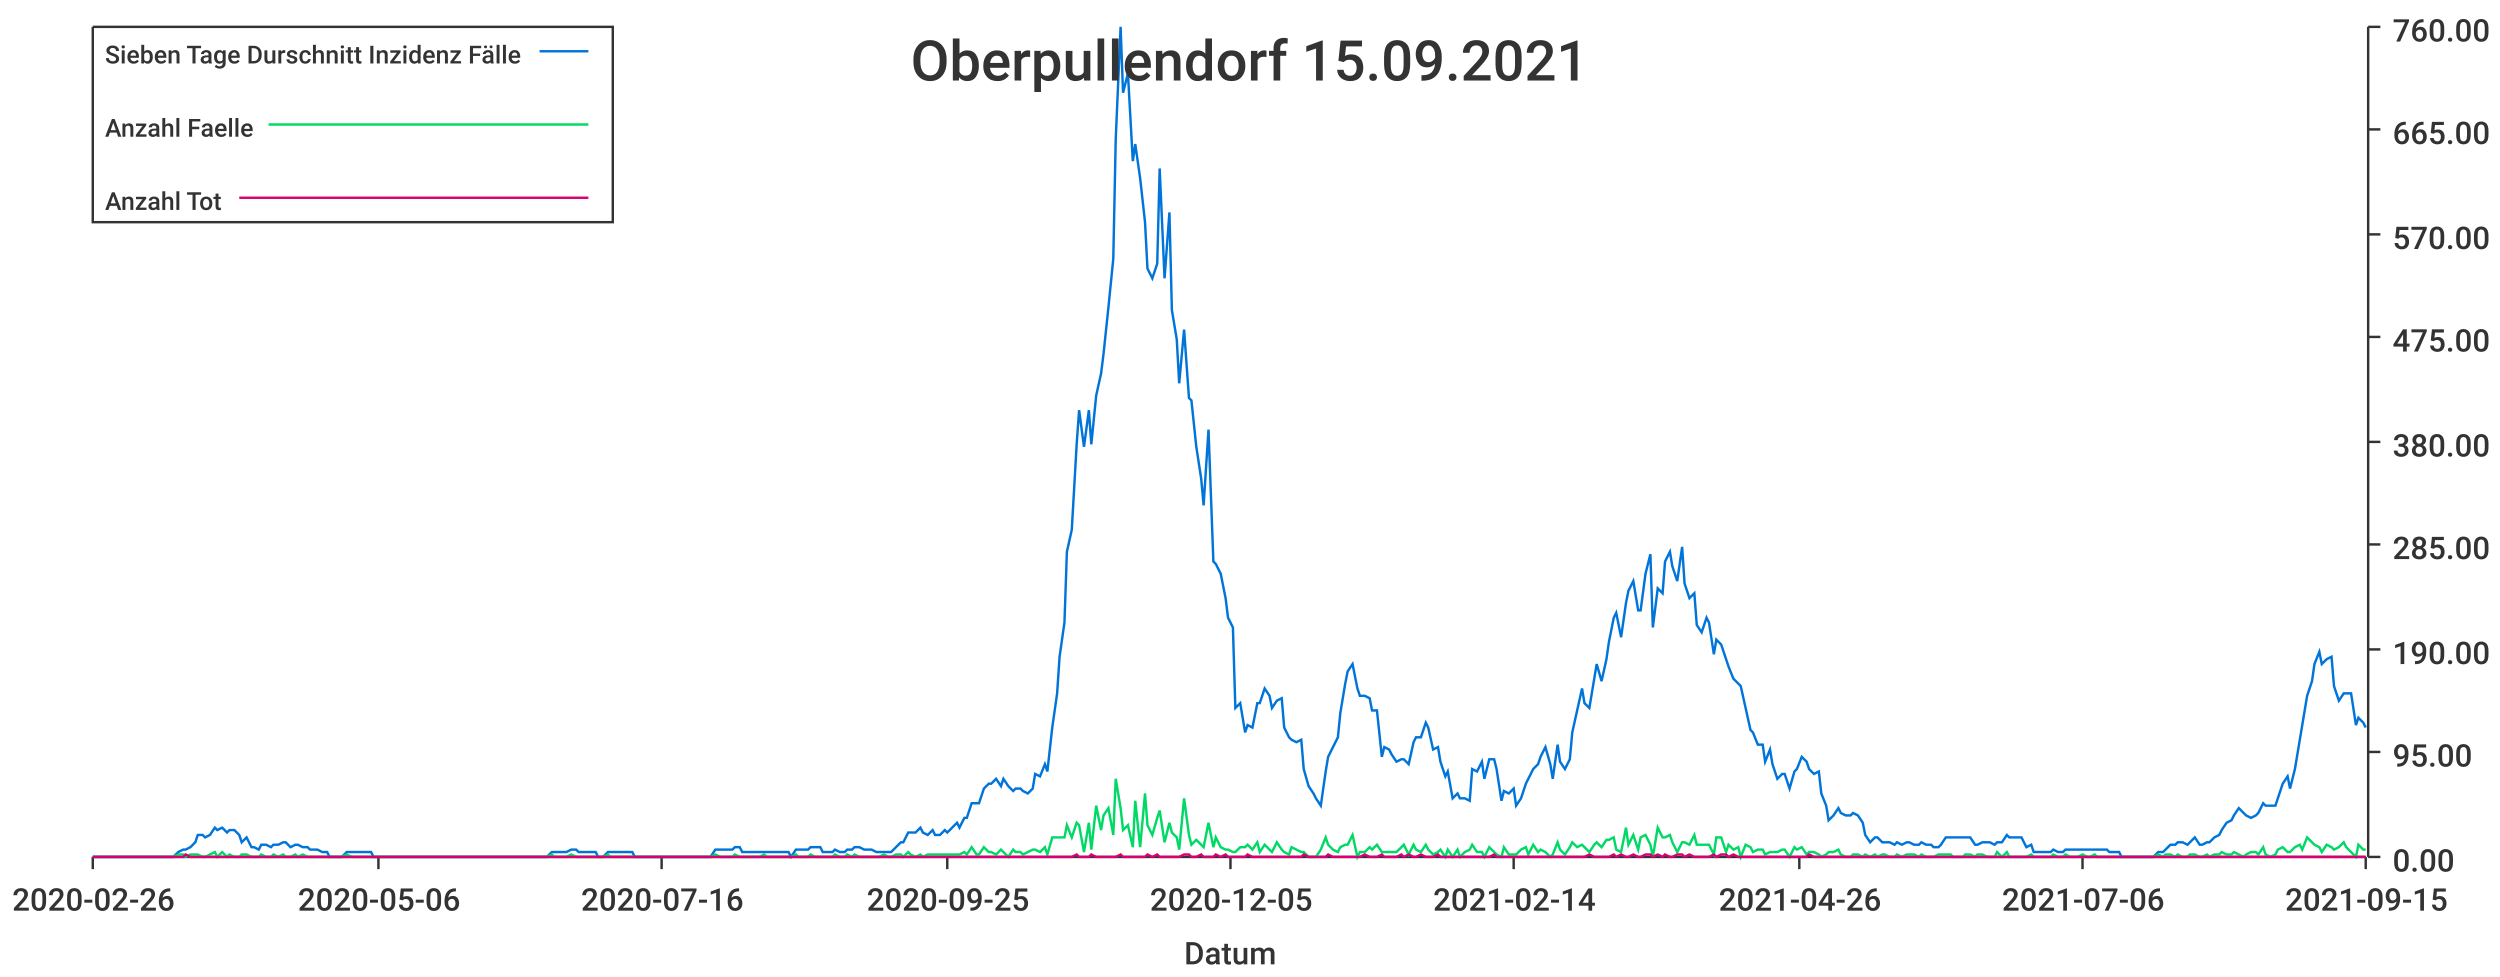
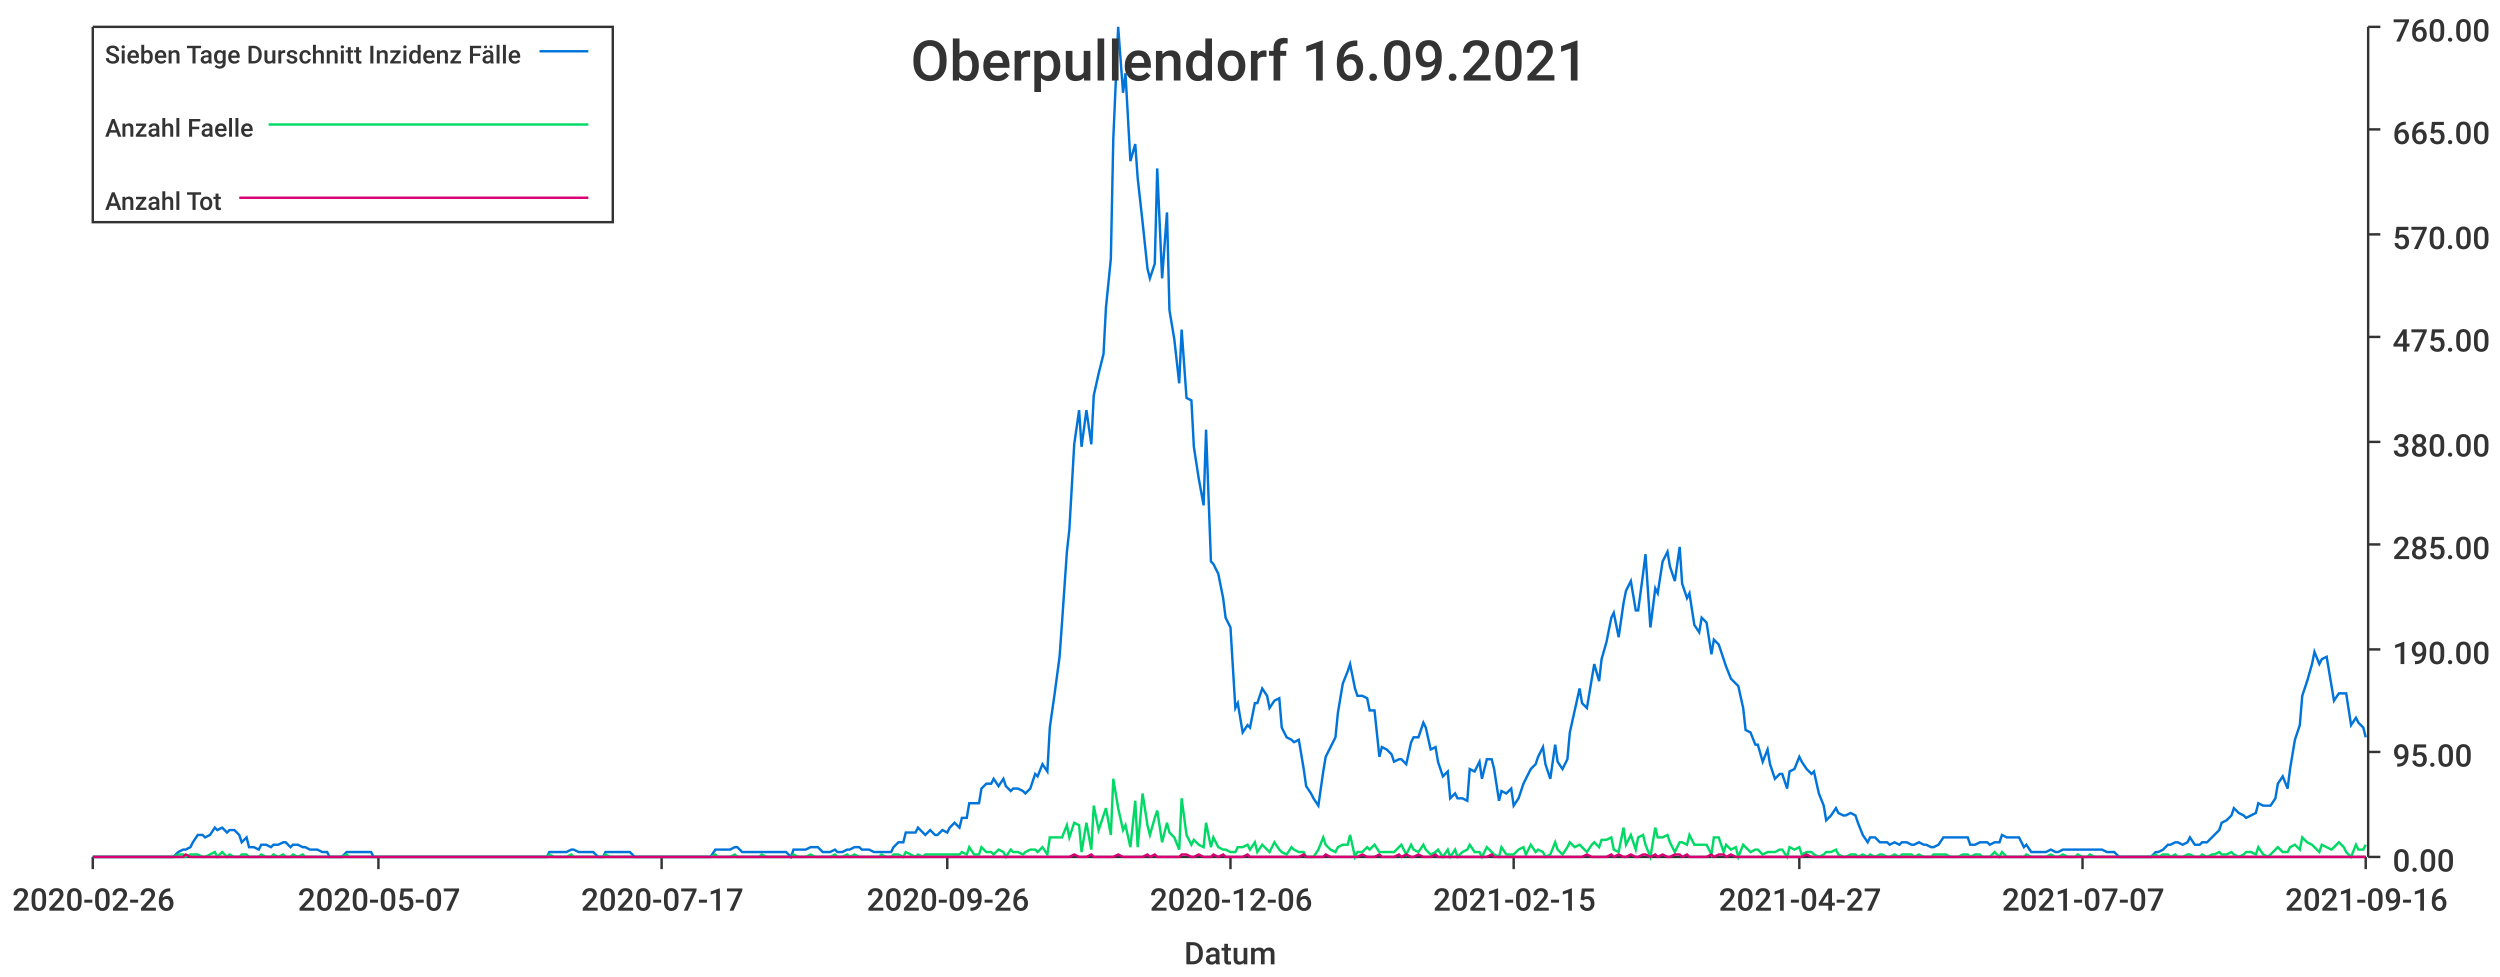
<svg xmlns="http://www.w3.org/2000/svg" width="1024" height="400">\n<path d="M 0 0 L 1024 0 L 1024 400 L 0 400 L 0 0" style="stroke-width:0;stroke:rgba(255,255,255,1.0);fill:rgba(255,255,255,1.0)" />
  <path d="M 38 11 L 969 11 L 969 351 L 38 351 L 38 11" style="stroke-width:0;stroke:rgba(255,255,255,1.0);fill:rgba(255,255,255,1.0)" />
  <path d="M 38 351 L 969 351" style="stroke-width:1;stroke:rgba(51,51,51,1.0);fill:none" />
  <path d="M 38 351 L 38 356" style="stroke-width:1;stroke:rgba(51,51,51,1.0);fill:none" />
  <text x="5" y="373" style="stroke-width:0;stroke:none;fill:rgba(51,51,51,1.0);font-size:12.8px;font-family:'Roboto Medium',sans-serif">2020-02-26</text>
  <path d="M 155 351 L 155 356" style="stroke-width:1;stroke:rgba(51,51,51,1.0);fill:none" />
-   <text x="122" y="373" style="stroke-width:0;stroke:none;fill:rgba(51,51,51,1.0);font-size:12.8px;font-family:'Roboto Medium',sans-serif">2020-05-06</text>
+   <text x="122" y="373" style="stroke-width:0;stroke:none;fill:rgba(51,51,51,1.0);font-size:12.8px;font-family:'Roboto Medium',sans-serif">2020-05-07</text>
  <path d="M 271 351 L 271 356" style="stroke-width:1;stroke:rgba(51,51,51,1.0);fill:none" />
-   <text x="238" y="373" style="stroke-width:0;stroke:none;fill:rgba(51,51,51,1.0);font-size:12.8px;font-family:'Roboto Medium',sans-serif">2020-07-16</text>
+   <text x="238" y="373" style="stroke-width:0;stroke:none;fill:rgba(51,51,51,1.0);font-size:12.8px;font-family:'Roboto Medium',sans-serif">2020-07-17</text>
  <path d="M 388 351 L 388 356" style="stroke-width:1;stroke:rgba(51,51,51,1.0);fill:none" />
-   <text x="355" y="373" style="stroke-width:0;stroke:none;fill:rgba(51,51,51,1.0);font-size:12.8px;font-family:'Roboto Medium',sans-serif">2020-09-25</text>
+   <text x="355" y="373" style="stroke-width:0;stroke:none;fill:rgba(51,51,51,1.0);font-size:12.8px;font-family:'Roboto Medium',sans-serif">2020-09-26</text>
  <path d="M 504 351 L 504 356" style="stroke-width:1;stroke:rgba(51,51,51,1.0);fill:none" />
-   <text x="471" y="373" style="stroke-width:0;stroke:none;fill:rgba(51,51,51,1.0);font-size:12.8px;font-family:'Roboto Medium',sans-serif">2020-12-05</text>
+   <text x="471" y="373" style="stroke-width:0;stroke:none;fill:rgba(51,51,51,1.0);font-size:12.8px;font-family:'Roboto Medium',sans-serif">2020-12-06</text>
  <path d="M 620 351 L 620 356" style="stroke-width:1;stroke:rgba(51,51,51,1.0);fill:none" />
-   <text x="587" y="373" style="stroke-width:0;stroke:none;fill:rgba(51,51,51,1.0);font-size:12.8px;font-family:'Roboto Medium',sans-serif">2021-02-14</text>
+   <text x="587" y="373" style="stroke-width:0;stroke:none;fill:rgba(51,51,51,1.0);font-size:12.8px;font-family:'Roboto Medium',sans-serif">2021-02-15</text>
  <path d="M 737 351 L 737 356" style="stroke-width:1;stroke:rgba(51,51,51,1.0);fill:none" />
-   <text x="704" y="373" style="stroke-width:0;stroke:none;fill:rgba(51,51,51,1.0);font-size:12.8px;font-family:'Roboto Medium',sans-serif">2021-04-26</text>
+   <text x="704" y="373" style="stroke-width:0;stroke:none;fill:rgba(51,51,51,1.0);font-size:12.8px;font-family:'Roboto Medium',sans-serif">2021-04-27</text>
  <path d="M 853 351 L 853 356" style="stroke-width:1;stroke:rgba(51,51,51,1.0);fill:none" />
-   <text x="820" y="373" style="stroke-width:0;stroke:none;fill:rgba(51,51,51,1.0);font-size:12.8px;font-family:'Roboto Medium',sans-serif">2021-07-06</text>
+   <text x="820" y="373" style="stroke-width:0;stroke:none;fill:rgba(51,51,51,1.0);font-size:12.8px;font-family:'Roboto Medium',sans-serif">2021-07-07</text>
  <path d="M 969 351 L 969 356" style="stroke-width:1;stroke:rgba(51,51,51,1.0);fill:none" />
-   <text x="936" y="373" style="stroke-width:0;stroke:none;fill:rgba(51,51,51,1.0);font-size:12.8px;font-family:'Roboto Medium',sans-serif">2021-09-15</text>
+   <text x="936" y="373" style="stroke-width:0;stroke:none;fill:rgba(51,51,51,1.0);font-size:12.8px;font-family:'Roboto Medium',sans-serif">2021-09-16</text>
  <text x="485" y="395" style="stroke-width:0;stroke:none;fill:rgba(51,51,51,1.0);font-size:12.8px;font-family:'Roboto Medium',sans-serif">Datum</text>
  <path d="M 970 351 L 970 11" style="stroke-width:1;stroke:rgba(51,51,51,1.0);fill:none" />
  <path d="M 970 351 L 975 351" style="stroke-width:1;stroke:rgba(51,51,51,1.0);fill:none" />
  <text x="980" y="357" style="stroke-width:0;stroke:none;fill:rgba(51,51,51,1.0);font-size:12.8px;font-family:'Roboto Medium',sans-serif">0.00</text>
  <path d="M 970 308 L 975 308" style="stroke-width:1;stroke:rgba(51,51,51,1.0);fill:none" />
  <text x="980" y="314" style="stroke-width:0;stroke:none;fill:rgba(51,51,51,1.0);font-size:12.8px;font-family:'Roboto Medium',sans-serif">95.00</text>
  <path d="M 970 266 L 975 266" style="stroke-width:1;stroke:rgba(51,51,51,1.0);fill:none" />
  <text x="980" y="272" style="stroke-width:0;stroke:none;fill:rgba(51,51,51,1.0);font-size:12.8px;font-family:'Roboto Medium',sans-serif">190.00</text>
  <path d="M 970 223 L 975 223" style="stroke-width:1;stroke:rgba(51,51,51,1.0);fill:none" />
  <text x="980" y="229" style="stroke-width:0;stroke:none;fill:rgba(51,51,51,1.0);font-size:12.8px;font-family:'Roboto Medium',sans-serif">285.00</text>
  <path d="M 970 181 L 975 181" style="stroke-width:1;stroke:rgba(51,51,51,1.0);fill:none" />
  <text x="980" y="187" style="stroke-width:0;stroke:none;fill:rgba(51,51,51,1.0);font-size:12.8px;font-family:'Roboto Medium',sans-serif">380.00</text>
  <path d="M 970 138 L 975 138" style="stroke-width:1;stroke:rgba(51,51,51,1.0);fill:none" />
  <text x="980" y="144" style="stroke-width:0;stroke:none;fill:rgba(51,51,51,1.0);font-size:12.8px;font-family:'Roboto Medium',sans-serif">475.00</text>
  <path d="M 970 96 L 975 96" style="stroke-width:1;stroke:rgba(51,51,51,1.0);fill:none" />
  <text x="980" y="102" style="stroke-width:0;stroke:none;fill:rgba(51,51,51,1.0);font-size:12.8px;font-family:'Roboto Medium',sans-serif">570.00</text>
  <path d="M 970 53 L 975 53" style="stroke-width:1;stroke:rgba(51,51,51,1.0);fill:none" />
  <text x="980" y="59" style="stroke-width:0;stroke:none;fill:rgba(51,51,51,1.0);font-size:12.8px;font-family:'Roboto Medium',sans-serif">665.00</text>
  <path d="M 970 11 L 975 11" style="stroke-width:1;stroke:rgba(51,51,51,1.0);fill:none" />
  <text x="980" y="17" style="stroke-width:0;stroke:none;fill:rgba(51,51,51,1.0);font-size:12.8px;font-family:'Roboto Medium',sans-serif">760.00</text>
-   <path d="M 38 351 L 40 351 L 42 351 L 43 351 L 45 351 L 47 351 L 48 351 L 50 351 L 52 351 L 53 351 L 55 351 L 57 351 L 58 351 L 60 351 L 61 351 L 63 351 L 65 351 L 66 351 L 68 351 L 70 351 L 71 351 L 73 349 L 75 348 L 76 348 L 78 347 L 80 345 L 81 342 L 83 342 L 84 343 L 86 342 L 88 339 L 89 340 L 91 339 L 93 341 L 94 340 L 96 340 L 98 342 L 99 345 L 101 343 L 103 347 L 104 347 L 106 348 L 107 346 L 109 346 L 111 347 L 112 346 L 114 346 L 116 345 L 117 345 L 119 347 L 121 346 L 122 346 L 124 347 L 126 347 L 127 348 L 129 348 L 130 348 L 132 349 L 134 349 L 135 351 L 137 351 L 139 351 L 140 351 L 142 349 L 144 349 L 145 349 L 147 349 L 149 349 L 150 349 L 152 349 L 153 351 L 155 351 L 157 351 L 158 351 L 160 351 L 162 351 L 163 351 L 165 351 L 167 351 L 168 351 L 170 351 L 171 351 L 173 351 L 175 351 L 176 351 L 178 351 L 180 351 L 181 351 L 183 351 L 185 351 L 186 351 L 188 351 L 190 351 L 191 351 L 193 351 L 194 351 L 196 351 L 198 351 L 199 351 L 201 351 L 203 351 L 204 351 L 206 351 L 208 351 L 209 351 L 211 351 L 213 351 L 214 351 L 216 351 L 217 351 L 219 351 L 221 351 L 222 351 L 224 351 L 226 349 L 227 349 L 229 349 L 231 349 L 232 349 L 234 348 L 236 348 L 237 349 L 239 349 L 240 349 L 242 349 L 244 349 L 245 351 L 247 351 L 249 349 L 250 349 L 252 349 L 254 349 L 255 349 L 257 349 L 259 349 L 260 351 L 262 351 L 263 351 L 265 351 L 267 351 L 268 351 L 270 351 L 272 351 L 273 351 L 275 351 L 277 351 L 278 351 L 280 351 L 282 351 L 283 351 L 285 351 L 286 351 L 288 351 L 290 351 L 291 351 L 293 348 L 295 348 L 296 348 L 298 348 L 300 348 L 301 347 L 303 347 L 304 349 L 306 349 L 308 349 L 309 349 L 311 349 L 313 349 L 314 349 L 316 349 L 318 349 L 319 349 L 321 349 L 323 349 L 324 351 L 326 348 L 327 348 L 329 348 L 331 348 L 332 347 L 334 347 L 336 347 L 337 349 L 339 349 L 341 349 L 342 348 L 344 349 L 346 349 L 347 348 L 349 348 L 350 347 L 352 347 L 354 348 L 355 348 L 357 348 L 359 349 L 360 349 L 362 349 L 364 349 L 365 349 L 367 347 L 369 345 L 370 345 L 372 341 L 373 341 L 375 341 L 377 339 L 378 341 L 380 342 L 382 340 L 383 342 L 385 342 L 387 340 L 388 341 L 390 339 L 392 337 L 393 339 L 395 335 L 396 335 L 398 329 L 400 329 L 401 329 L 403 323 L 405 321 L 406 321 L 408 319 L 410 322 L 411 319 L 413 322 L 415 324 L 416 323 L 418 323 L 419 324 L 421 325 L 423 323 L 424 317 L 426 318 L 428 313 L 429 316 L 431 298 L 433 284 L 434 269 L 436 255 L 437 226 L 439 217 L 441 182 L 442 168 L 444 183 L 446 168 L 447 182 L 449 162 L 451 153 L 452 145 L 454 126 L 456 106 L 457 57 L 459 11 L 460 38 L 462 30 L 464 66 L 465 59 L 467 73 L 469 91 L 470 110 L 472 114 L 474 108 L 475 69 L 477 114 L 479 87 L 480 127 L 482 139 L 483 157 L 485 135 L 487 163 L 488 164 L 490 183 L 492 196 L 493 207 L 495 176 L 497 230 L 498 231 L 500 235 L 502 245 L 503 253 L 505 257 L 506 290 L 508 288 L 510 300 L 511 297 L 513 298 L 515 288 L 516 288 L 518 282 L 520 285 L 521 290 L 523 287 L 525 286 L 526 298 L 528 302 L 529 303 L 531 304 L 533 303 L 534 315 L 536 322 L 538 325 L 539 327 L 541 330 L 543 316 L 544 310 L 546 306 L 548 302 L 549 292 L 551 280 L 552 275 L 554 272 L 556 282 L 557 285 L 559 285 L 561 286 L 562 291 L 564 291 L 566 310 L 567 306 L 569 307 L 570 309 L 572 312 L 574 311 L 575 311 L 577 313 L 579 304 L 580 302 L 582 302 L 584 296 L 585 298 L 587 307 L 589 306 L 590 312 L 592 318 L 593 316 L 595 327 L 597 325 L 598 327 L 600 327 L 602 328 L 603 315 L 605 316 L 607 312 L 608 319 L 610 311 L 612 311 L 613 315 L 615 328 L 616 324 L 618 325 L 620 323 L 621 330 L 623 327 L 625 321 L 626 319 L 628 315 L 630 313 L 631 310 L 633 306 L 635 313 L 636 319 L 638 305 L 639 312 L 641 315 L 643 311 L 644 300 L 646 291 L 648 282 L 649 288 L 651 290 L 653 278 L 654 272 L 656 279 L 658 270 L 659 263 L 661 253 L 662 251 L 664 261 L 666 247 L 667 242 L 669 238 L 671 250 L 672 250 L 674 235 L 676 227 L 677 257 L 679 241 L 681 243 L 682 230 L 684 226 L 685 232 L 687 238 L 689 224 L 690 239 L 692 245 L 694 243 L 695 256 L 697 259 L 699 253 L 700 255 L 702 268 L 703 262 L 705 264 L 707 270 L 708 273 L 710 278 L 712 280 L 713 281 L 715 290 L 717 299 L 718 300 L 720 305 L 722 305 L 723 312 L 725 307 L 726 313 L 728 319 L 730 317 L 731 317 L 733 323 L 735 316 L 736 315 L 738 310 L 740 312 L 741 315 L 743 317 L 745 316 L 746 325 L 748 330 L 749 336 L 751 334 L 753 331 L 754 333 L 756 334 L 758 334 L 759 333 L 761 334 L 763 337 L 764 342 L 766 345 L 768 343 L 769 343 L 771 345 L 772 345 L 774 345 L 776 346 L 777 345 L 779 346 L 781 345 L 782 345 L 784 346 L 786 346 L 787 345 L 789 346 L 791 346 L 792 347 L 794 347 L 795 346 L 797 343 L 799 343 L 800 343 L 802 343 L 804 343 L 805 343 L 807 343 L 809 346 L 810 346 L 812 345 L 814 345 L 815 345 L 817 346 L 818 345 L 820 345 L 822 342 L 823 343 L 825 343 L 827 343 L 828 343 L 830 347 L 832 346 L 833 349 L 835 349 L 836 349 L 838 349 L 840 349 L 841 348 L 843 349 L 845 349 L 846 348 L 848 348 L 850 348 L 851 348 L 853 348 L 855 348 L 856 348 L 858 348 L 859 348 L 861 348 L 863 348 L 864 349 L 866 349 L 868 349 L 869 351 L 871 351 L 873 351 L 874 351 L 876 351 L 878 351 L 879 351 L 881 351 L 882 351 L 884 349 L 886 349 L 887 348 L 889 346 L 891 346 L 892 345 L 894 345 L 896 346 L 897 345 L 899 343 L 901 346 L 902 346 L 904 345 L 905 345 L 907 343 L 909 342 L 910 340 L 912 337 L 914 336 L 915 334 L 917 331 L 919 333 L 920 334 L 922 335 L 924 334 L 925 333 L 927 329 L 928 330 L 930 330 L 932 330 L 933 327 L 935 321 L 937 318 L 938 323 L 940 315 L 942 303 L 943 297 L 945 285 L 947 279 L 948 272 L 950 267 L 951 272 L 953 270 L 955 269 L 956 281 L 958 287 L 960 284 L 961 284 L 963 284 L 965 297 L 966 294 L 968 296 L 969 298" style="stroke-width:1;stroke:rgba(0,116,217,1.0);fill:none" />
-   <path d="M 38 351 L 40 351 L 42 351 L 43 351 L 45 351 L 47 351 L 48 351 L 50 351 L 52 351 L 53 351 L 55 351 L 57 351 L 58 351 L 60 351 L 61 351 L 63 351 L 65 351 L 66 351 L 68 351 L 70 351 L 71 351 L 73 350 L 75 350 L 76 351 L 78 350 L 80 350 L 81 350 L 83 351 L 84 351 L 86 350 L 88 349 L 89 351 L 91 349 L 93 351 L 94 350 L 96 351 L 98 351 L 99 350 L 101 350 L 103 351 L 104 351 L 106 351 L 107 350 L 109 351 L 111 351 L 112 350 L 114 351 L 116 350 L 117 351 L 119 351 L 121 350 L 122 351 L 124 350 L 126 351 L 127 351 L 129 351 L 130 351 L 132 351 L 134 351 L 135 351 L 137 351 L 139 351 L 140 351 L 142 350 L 144 351 L 145 351 L 147 351 L 149 351 L 150 351 L 152 351 L 153 351 L 155 351 L 157 351 L 158 351 L 160 351 L 162 351 L 163 351 L 165 351 L 167 351 L 168 351 L 170 351 L 171 351 L 173 351 L 175 351 L 176 351 L 178 351 L 180 351 L 181 351 L 183 351 L 185 351 L 186 351 L 188 351 L 190 351 L 191 351 L 193 351 L 194 351 L 196 351 L 198 351 L 199 351 L 201 351 L 203 351 L 204 351 L 206 351 L 208 351 L 209 351 L 211 351 L 213 351 L 214 351 L 216 351 L 217 351 L 219 351 L 221 351 L 222 351 L 224 351 L 226 350 L 227 351 L 229 351 L 231 351 L 232 351 L 234 350 L 236 351 L 237 351 L 239 351 L 240 351 L 242 351 L 244 351 L 245 351 L 247 351 L 249 350 L 250 351 L 252 351 L 254 351 L 255 351 L 257 351 L 259 351 L 260 351 L 262 351 L 263 351 L 265 351 L 267 351 L 268 351 L 270 351 L 272 351 L 273 351 L 275 351 L 277 351 L 278 351 L 280 351 L 282 351 L 283 351 L 285 351 L 286 351 L 288 351 L 290 351 L 291 351 L 293 350 L 295 351 L 296 351 L 298 351 L 300 351 L 301 350 L 303 351 L 304 351 L 306 351 L 308 351 L 309 351 L 311 351 L 313 350 L 314 351 L 316 351 L 318 351 L 319 351 L 321 351 L 323 351 L 324 351 L 326 350 L 327 351 L 329 351 L 331 351 L 332 350 L 334 351 L 336 351 L 337 351 L 339 351 L 341 351 L 342 350 L 344 351 L 346 351 L 347 350 L 349 351 L 350 350 L 352 351 L 354 351 L 355 351 L 357 351 L 359 351 L 360 351 L 362 350 L 364 351 L 365 351 L 367 350 L 369 350 L 370 351 L 372 349 L 373 350 L 375 351 L 377 350 L 378 351 L 380 350 L 382 350 L 383 350 L 385 350 L 387 350 L 388 350 L 390 350 L 392 350 L 393 350 L 395 349 L 396 350 L 398 347 L 400 350 L 401 350 L 403 347 L 405 349 L 406 349 L 408 350 L 410 348 L 411 349 L 413 351 L 415 348 L 416 349 L 418 349 L 419 350 L 421 349 L 423 348 L 424 348 L 426 349 L 428 347 L 429 350 L 431 343 L 433 343 L 434 343 L 436 343 L 437 338 L 439 343 L 441 337 L 442 338 L 444 349 L 446 337 L 447 348 L 449 330 L 451 340 L 452 334 L 454 331 L 456 342 L 457 319 L 459 331 L 460 340 L 462 338 L 464 347 L 465 328 L 467 347 L 469 325 L 470 338 L 472 342 L 474 335 L 475 332 L 477 345 L 479 337 L 480 341 L 482 343 L 483 348 L 485 327 L 487 342 L 488 346 L 490 344 L 492 346 L 493 347 L 495 337 L 497 347 L 498 343 L 500 347 L 502 348 L 503 348 L 505 349 L 506 349 L 508 347 L 510 347 L 511 346 L 513 348 L 515 345 L 516 349 L 518 346 L 520 348 L 521 349 L 523 345 L 525 348 L 526 349 L 528 350 L 529 347 L 531 348 L 533 349 L 534 349 L 536 351 L 538 351 L 539 351 L 541 348 L 543 343 L 544 346 L 546 348 L 548 349 L 549 347 L 551 346 L 552 346 L 554 342 L 556 351 L 557 349 L 559 349 L 561 347 L 562 348 L 564 346 L 566 349 L 567 349 L 569 349 L 570 349 L 572 349 L 574 347 L 575 346 L 577 350 L 579 346 L 580 348 L 582 349 L 584 346 L 585 348 L 587 350 L 589 349 L 590 348 L 592 351 L 593 348 L 595 351 L 597 348 L 598 351 L 600 349 L 602 348 L 603 346 L 605 349 L 607 349 L 608 351 L 610 347 L 612 349 L 613 350 L 615 351 L 616 347 L 618 350 L 620 350 L 621 350 L 623 348 L 625 347 L 626 350 L 628 346 L 630 349 L 631 348 L 633 349 L 635 351 L 636 350 L 638 345 L 639 348 L 641 350 L 643 347 L 644 345 L 646 347 L 648 346 L 649 347 L 651 349 L 653 346 L 654 345 L 656 347 L 658 344 L 659 344 L 661 343 L 662 348 L 664 349 L 666 339 L 667 346 L 669 342 L 671 348 L 672 343 L 674 342 L 676 346 L 677 351 L 679 339 L 681 343 L 682 343 L 684 342 L 685 345 L 687 349 L 689 345 L 690 345 L 692 346 L 694 342 L 695 346 L 697 346 L 699 346 L 700 346 L 702 350 L 703 343 L 705 343 L 707 349 L 708 346 L 710 348 L 712 347 L 713 351 L 715 346 L 717 347 L 718 349 L 720 348 L 722 348 L 723 350 L 725 349 L 726 349 L 728 349 L 730 348 L 731 348 L 733 351 L 735 347 L 736 348 L 738 347 L 740 350 L 741 349 L 743 349 L 745 350 L 746 351 L 748 350 L 749 349 L 751 349 L 753 348 L 754 350 L 756 351 L 758 351 L 759 350 L 761 350 L 763 351 L 764 350 L 766 351 L 768 350 L 769 351 L 771 350 L 772 350 L 774 351 L 776 351 L 777 350 L 779 351 L 781 350 L 782 350 L 784 350 L 786 351 L 787 350 L 789 351 L 791 351 L 792 351 L 794 350 L 795 350 L 797 350 L 799 350 L 800 351 L 802 351 L 804 351 L 805 350 L 807 350 L 809 351 L 810 350 L 812 350 L 814 351 L 815 351 L 817 351 L 818 349 L 820 351 L 822 349 L 823 351 L 825 351 L 827 351 L 828 351 L 830 351 L 832 350 L 833 351 L 835 351 L 836 351 L 838 351 L 840 351 L 841 350 L 843 351 L 845 351 L 846 350 L 848 351 L 850 351 L 851 351 L 853 350 L 855 351 L 856 351 L 858 350 L 859 351 L 861 351 L 863 351 L 864 351 L 866 351 L 868 351 L 869 351 L 871 351 L 873 351 L 874 351 L 876 351 L 878 351 L 879 351 L 881 351 L 882 351 L 884 350 L 886 351 L 887 350 L 889 350 L 891 351 L 892 350 L 894 351 L 896 351 L 897 350 L 899 350 L 901 351 L 902 351 L 904 350 L 905 351 L 907 350 L 909 350 L 910 349 L 912 350 L 914 350 L 915 349 L 917 350 L 919 351 L 920 350 L 922 349 L 924 349 L 925 350 L 927 347 L 928 350 L 930 351 L 932 350 L 933 348 L 935 347 L 937 349 L 938 349 L 940 347 L 942 346 L 943 348 L 945 343 L 947 345 L 948 346 L 950 347 L 951 349 L 953 346 L 955 347 L 956 348 L 958 347 L 960 345 L 961 347 L 963 349 L 965 351 L 966 346 L 968 348 L 969 348" style="stroke-width:1;stroke:rgba(0,217,101,1.0);fill:none" />
-   <path d="M 38 351 L 40 351 L 42 351 L 43 351 L 45 351 L 47 351 L 48 351 L 50 351 L 52 351 L 53 351 L 55 351 L 57 351 L 58 351 L 60 351 L 61 351 L 63 351 L 65 351 L 66 351 L 68 351 L 70 351 L 71 351 L 73 351 L 75 351 L 76 350 L 78 351 L 80 351 L 81 351 L 83 351 L 84 351 L 86 351 L 88 351 L 89 351 L 91 351 L 93 351 L 94 351 L 96 351 L 98 351 L 99 351 L 101 351 L 103 351 L 104 351 L 106 351 L 107 351 L 109 351 L 111 351 L 112 351 L 114 351 L 116 351 L 117 351 L 119 351 L 121 351 L 122 351 L 124 351 L 126 351 L 127 351 L 129 351 L 130 351 L 132 351 L 134 351 L 135 351 L 137 351 L 139 351 L 140 351 L 142 351 L 144 351 L 145 351 L 147 351 L 149 351 L 150 351 L 152 351 L 153 351 L 155 351 L 157 351 L 158 351 L 160 351 L 162 351 L 163 351 L 165 351 L 167 351 L 168 351 L 170 351 L 171 351 L 173 351 L 175 351 L 176 351 L 178 351 L 180 351 L 181 351 L 183 351 L 185 351 L 186 351 L 188 351 L 190 351 L 191 351 L 193 351 L 194 351 L 196 351 L 198 351 L 199 351 L 201 351 L 203 351 L 204 351 L 206 351 L 208 351 L 209 351 L 211 351 L 213 351 L 214 351 L 216 351 L 217 351 L 219 351 L 221 351 L 222 351 L 224 351 L 226 351 L 227 351 L 229 351 L 231 351 L 232 351 L 234 351 L 236 351 L 237 351 L 239 351 L 240 351 L 242 351 L 244 351 L 245 351 L 247 351 L 249 351 L 250 351 L 252 351 L 254 351 L 255 351 L 257 351 L 259 351 L 260 351 L 262 351 L 263 351 L 265 351 L 267 351 L 268 351 L 270 351 L 272 351 L 273 351 L 275 351 L 277 351 L 278 351 L 280 351 L 282 351 L 283 351 L 285 351 L 286 351 L 288 351 L 290 351 L 291 351 L 293 351 L 295 351 L 296 351 L 298 351 L 300 351 L 301 351 L 303 351 L 304 351 L 306 351 L 308 351 L 309 351 L 311 351 L 313 351 L 314 351 L 316 351 L 318 351 L 319 351 L 321 351 L 323 351 L 324 351 L 326 351 L 327 351 L 329 351 L 331 351 L 332 351 L 334 351 L 336 351 L 337 351 L 339 351 L 341 351 L 342 351 L 344 351 L 346 351 L 347 351 L 349 351 L 350 351 L 352 351 L 354 351 L 355 351 L 357 351 L 359 351 L 360 351 L 362 351 L 364 351 L 365 351 L 367 351 L 369 351 L 370 351 L 372 351 L 373 351 L 375 351 L 377 351 L 378 351 L 380 351 L 382 351 L 383 351 L 385 351 L 387 351 L 388 351 L 390 351 L 392 351 L 393 351 L 395 351 L 396 351 L 398 351 L 400 351 L 401 351 L 403 351 L 405 351 L 406 351 L 408 351 L 410 351 L 411 351 L 413 351 L 415 351 L 416 351 L 418 351 L 419 351 L 421 351 L 423 351 L 424 351 L 426 351 L 428 351 L 429 351 L 431 351 L 433 351 L 434 351 L 436 351 L 437 351 L 439 351 L 441 350 L 442 351 L 444 351 L 446 351 L 447 350 L 449 351 L 451 351 L 452 351 L 454 351 L 456 351 L 457 351 L 459 350 L 460 351 L 462 351 L 464 351 L 465 351 L 467 351 L 469 351 L 470 350 L 472 351 L 474 350 L 475 351 L 477 351 L 479 351 L 480 351 L 482 351 L 483 351 L 485 350 L 487 350 L 488 351 L 490 351 L 492 350 L 493 351 L 495 351 L 497 351 L 498 350 L 500 351 L 502 350 L 503 351 L 505 351 L 506 351 L 508 351 L 510 351 L 511 350 L 513 351 L 515 351 L 516 351 L 518 351 L 520 351 L 521 351 L 523 351 L 525 351 L 526 351 L 528 351 L 529 351 L 531 351 L 533 351 L 534 350 L 536 351 L 538 351 L 539 351 L 541 351 L 543 351 L 544 350 L 546 351 L 548 351 L 549 351 L 551 351 L 552 351 L 554 351 L 556 351 L 557 351 L 559 350 L 561 351 L 562 351 L 564 351 L 566 350 L 567 351 L 569 351 L 570 351 L 572 351 L 574 350 L 575 351 L 577 350 L 579 351 L 580 351 L 582 350 L 584 351 L 585 351 L 587 351 L 589 350 L 590 351 L 592 351 L 593 351 L 595 351 L 597 351 L 598 351 L 600 351 L 602 351 L 603 351 L 605 351 L 607 351 L 608 351 L 610 351 L 612 350 L 613 351 L 615 351 L 616 351 L 618 351 L 620 351 L 621 351 L 623 351 L 625 351 L 626 351 L 628 351 L 630 351 L 631 351 L 633 351 L 635 351 L 636 351 L 638 351 L 639 351 L 641 351 L 643 351 L 644 351 L 646 351 L 648 351 L 649 351 L 651 350 L 653 351 L 654 351 L 656 351 L 658 351 L 659 351 L 661 350 L 662 351 L 664 350 L 666 351 L 667 351 L 669 350 L 671 351 L 672 351 L 674 350 L 676 350 L 677 351 L 679 350 L 681 351 L 682 350 L 684 351 L 685 351 L 687 350 L 689 350 L 690 351 L 692 350 L 694 351 L 695 351 L 697 351 L 699 351 L 700 351 L 702 350 L 703 351 L 705 350 L 707 350 L 708 351 L 710 350 L 712 351 L 713 351 L 715 351 L 717 351 L 718 351 L 720 351 L 722 351 L 723 351 L 725 351 L 726 351 L 728 351 L 730 351 L 731 351 L 733 351 L 735 351 L 736 351 L 738 351 L 740 351 L 741 350 L 743 351 L 745 351 L 746 351 L 748 351 L 749 351 L 751 351 L 753 351 L 754 351 L 756 351 L 758 351 L 759 351 L 761 351 L 763 351 L 764 351 L 766 351 L 768 351 L 769 351 L 771 351 L 772 351 L 774 351 L 776 351 L 777 351 L 779 351 L 781 351 L 782 351 L 784 351 L 786 351 L 787 351 L 789 351 L 791 351 L 792 351 L 794 351 L 795 351 L 797 351 L 799 351 L 800 351 L 802 351 L 804 351 L 805 351 L 807 351 L 809 351 L 810 351 L 812 351 L 814 351 L 815 351 L 817 351 L 818 351 L 820 351 L 822 351 L 823 351 L 825 351 L 827 351 L 828 351 L 830 351 L 832 351 L 833 351 L 835 351 L 836 351 L 838 351 L 840 351 L 841 351 L 843 351 L 845 351 L 846 351 L 848 351 L 850 351 L 851 351 L 853 351 L 855 351 L 856 351 L 858 351 L 859 351 L 861 351 L 863 351 L 864 351 L 866 351 L 868 351 L 869 351 L 871 351 L 873 351 L 874 351 L 876 351 L 878 351 L 879 351 L 881 351 L 882 351 L 884 351 L 886 351 L 887 351 L 889 351 L 891 351 L 892 351 L 894 351 L 896 351 L 897 351 L 899 351 L 901 351 L 902 351 L 904 351 L 905 351 L 907 351 L 909 351 L 910 351 L 912 351 L 914 351 L 915 351 L 917 351 L 919 351 L 920 351 L 922 351 L 924 351 L 925 351 L 927 351 L 928 351 L 930 351 L 932 351 L 933 351 L 935 351 L 937 351 L 938 351 L 940 351 L 942 351 L 943 351 L 945 351 L 947 351 L 948 351 L 950 351 L 951 351 L 953 351 L 955 351 L 956 351 L 958 351 L 960 351 L 961 351 L 963 351 L 965 351 L 966 351 L 968 351 L 969 351" style="stroke-width:1;stroke:rgba(217,0,116,1.0);fill:none" />
-   <text x="373" y="33" style="stroke-width:0;stroke:none;fill:rgba(51,51,51,1.0);font-size:23.0px;font-family:'Roboto Medium',sans-serif">Oberpullendorf 15.09.2021</text>
+   <path d="M 38 351 L 40 351 L 42 351 L 43 351 L 45 351 L 47 351 L 48 351 L 50 351 L 52 351 L 53 351 L 55 351 L 57 351 L 58 351 L 60 351 L 61 351 L 63 351 L 65 351 L 66 351 L 68 351 L 70 351 L 71 351 L 73 349 L 75 348 L 76 348 L 78 347 L 79 345 L 81 342 L 83 342 L 84 343 L 86 342 L 88 339 L 89 340 L 91 339 L 93 341 L 94 340 L 96 340 L 98 342 L 99 345 L 101 343 L 102 347 L 104 347 L 106 348 L 107 346 L 109 346 L 111 347 L 112 346 L 114 346 L 116 345 L 117 345 L 119 347 L 120 346 L 122 346 L 124 347 L 125 347 L 127 348 L 129 348 L 130 348 L 132 349 L 134 349 L 135 351 L 137 351 L 138 351 L 140 351 L 142 349 L 143 349 L 145 349 L 147 349 L 148 349 L 150 349 L 152 349 L 153 351 L 155 351 L 157 351 L 158 351 L 160 351 L 161 351 L 163 351 L 165 351 L 166 351 L 168 351 L 170 351 L 171 351 L 173 351 L 175 351 L 176 351 L 178 351 L 179 351 L 181 351 L 183 351 L 184 351 L 186 351 L 188 351 L 189 351 L 191 351 L 193 351 L 194 351 L 196 351 L 197 351 L 199 351 L 201 351 L 202 351 L 204 351 L 206 351 L 207 351 L 209 351 L 211 351 L 212 351 L 214 351 L 216 351 L 217 351 L 219 351 L 220 351 L 222 351 L 224 351 L 225 349 L 227 349 L 229 349 L 230 349 L 232 349 L 234 348 L 235 348 L 237 349 L 238 349 L 240 349 L 242 349 L 243 349 L 245 351 L 247 351 L 248 349 L 250 349 L 252 349 L 253 349 L 255 349 L 256 349 L 258 349 L 260 351 L 261 351 L 263 351 L 265 351 L 266 351 L 268 351 L 270 351 L 271 351 L 273 351 L 275 351 L 276 351 L 278 351 L 279 351 L 281 351 L 283 351 L 284 351 L 286 351 L 288 351 L 289 351 L 291 351 L 293 348 L 294 348 L 296 348 L 297 348 L 299 348 L 301 347 L 302 347 L 304 349 L 306 349 L 307 349 L 309 349 L 311 349 L 312 349 L 314 349 L 316 349 L 317 349 L 319 349 L 320 349 L 322 349 L 324 351 L 325 348 L 327 348 L 329 348 L 330 348 L 332 347 L 334 347 L 335 347 L 337 349 L 338 349 L 340 349 L 342 348 L 343 349 L 345 349 L 347 348 L 348 348 L 350 347 L 352 347 L 353 348 L 355 348 L 356 348 L 358 349 L 360 349 L 361 349 L 363 349 L 365 349 L 366 347 L 368 345 L 370 345 L 371 341 L 373 341 L 375 341 L 376 339 L 378 341 L 379 342 L 381 340 L 383 342 L 384 342 L 386 340 L 388 341 L 389 339 L 391 337 L 393 339 L 394 335 L 396 335 L 397 329 L 399 329 L 401 329 L 402 323 L 404 321 L 406 321 L 407 319 L 409 322 L 411 319 L 412 322 L 414 324 L 415 323 L 417 323 L 419 324 L 420 325 L 422 323 L 424 317 L 425 318 L 427 313 L 429 316 L 430 298 L 432 284 L 434 269 L 435 255 L 437 226 L 438 217 L 440 182 L 442 168 L 443 183 L 445 168 L 447 182 L 448 162 L 450 153 L 452 145 L 453 126 L 455 106 L 456 57 L 458 11 L 460 38 L 461 30 L 463 66 L 465 59 L 466 73 L 468 91 L 470 110 L 471 114 L 473 108 L 474 69 L 476 114 L 478 87 L 479 127 L 481 139 L 483 157 L 484 135 L 486 163 L 488 164 L 489 183 L 491 196 L 493 207 L 494 176 L 496 230 L 497 231 L 499 235 L 501 245 L 502 253 L 504 257 L 506 290 L 507 288 L 509 300 L 511 297 L 512 298 L 514 288 L 515 288 L 517 282 L 519 285 L 520 290 L 522 287 L 524 286 L 525 298 L 527 302 L 529 303 L 530 304 L 532 303 L 534 315 L 535 322 L 537 325 L 538 327 L 540 330 L 542 316 L 543 310 L 545 306 L 547 302 L 548 292 L 550 280 L 552 275 L 553 272 L 555 282 L 556 285 L 558 285 L 560 286 L 561 291 L 563 291 L 565 310 L 566 306 L 568 307 L 570 309 L 571 312 L 573 311 L 574 311 L 576 313 L 578 304 L 579 302 L 581 302 L 583 296 L 584 298 L 586 307 L 588 306 L 589 312 L 591 318 L 593 316 L 594 327 L 596 325 L 597 327 L 599 327 L 601 328 L 602 315 L 604 316 L 606 312 L 607 319 L 609 311 L 611 311 L 612 315 L 614 328 L 615 324 L 617 325 L 619 323 L 620 330 L 622 327 L 624 321 L 625 319 L 627 315 L 629 313 L 630 310 L 632 306 L 633 313 L 635 319 L 637 305 L 638 312 L 640 315 L 642 311 L 643 300 L 645 291 L 647 282 L 648 288 L 650 290 L 652 278 L 653 272 L 655 279 L 656 270 L 658 263 L 660 253 L 661 251 L 663 261 L 665 247 L 666 242 L 668 238 L 670 250 L 671 250 L 673 235 L 674 227 L 676 257 L 678 241 L 679 243 L 681 230 L 683 226 L 684 232 L 686 238 L 688 224 L 689 239 L 691 245 L 692 243 L 694 256 L 696 259 L 697 253 L 699 255 L 701 268 L 702 262 L 704 264 L 706 270 L 707 273 L 709 278 L 711 280 L 712 281 L 714 290 L 715 299 L 717 300 L 719 305 L 720 305 L 722 312 L 724 307 L 725 313 L 727 319 L 729 317 L 730 317 L 732 323 L 733 316 L 735 315 L 737 310 L 738 312 L 740 315 L 742 317 L 743 316 L 745 325 L 747 330 L 748 336 L 750 334 L 752 331 L 753 333 L 755 334 L 756 334 L 758 333 L 760 334 L 761 337 L 763 342 L 765 345 L 766 343 L 768 343 L 770 345 L 771 345 L 773 345 L 774 346 L 776 345 L 778 346 L 779 345 L 781 345 L 783 346 L 784 346 L 786 345 L 788 346 L 789 346 L 791 347 L 792 347 L 794 346 L 796 343 L 797 343 L 799 343 L 801 343 L 802 343 L 804 343 L 806 343 L 807 346 L 809 346 L 811 345 L 812 345 L 814 345 L 815 346 L 817 345 L 819 345 L 820 342 L 822 343 L 824 343 L 825 343 L 827 343 L 829 347 L 830 346 L 832 349 L 833 349 L 835 349 L 837 349 L 838 349 L 840 348 L 842 349 L 843 349 L 845 348 L 847 348 L 848 348 L 850 348 L 851 348 L 853 348 L 855 348 L 856 348 L 858 348 L 860 348 L 861 348 L 863 349 L 865 349 L 866 349 L 868 351 L 870 351 L 871 351 L 873 351 L 874 351 L 876 351 L 878 351 L 879 351 L 881 351 L 883 349 L 884 349 L 886 348 L 888 346 L 889 346 L 891 345 L 892 345 L 894 346 L 896 345 L 897 343 L 899 346 L 901 346 L 902 345 L 904 345 L 906 343 L 907 342 L 909 340 L 910 337 L 912 336 L 914 334 L 915 331 L 917 333 L 919 334 L 920 335 L 922 334 L 924 333 L 925 329 L 927 330 L 929 330 L 930 330 L 932 327 L 933 321 L 935 318 L 937 323 L 938 315 L 940 303 L 942 297 L 943 285 L 945 279 L 947 272 L 948 267 L 950 272 L 951 270 L 953 269 L 955 281 L 956 287 L 958 284 L 960 284 L 961 284 L 963 297 L 965 294 L 966 296 L 968 298 L 969 302" style="stroke-width:1;stroke:rgba(0,116,217,1.0);fill:none" />
+   <path d="M 38 351 L 40 351 L 42 351 L 43 351 L 45 351 L 47 351 L 48 351 L 50 351 L 52 351 L 53 351 L 55 351 L 57 351 L 58 351 L 60 351 L 61 351 L 63 351 L 65 351 L 66 351 L 68 351 L 70 351 L 71 351 L 73 350 L 75 350 L 76 351 L 78 350 L 79 350 L 81 350 L 83 351 L 84 351 L 86 350 L 88 349 L 89 351 L 91 349 L 93 351 L 94 350 L 96 351 L 98 351 L 99 350 L 101 350 L 102 351 L 104 351 L 106 351 L 107 350 L 109 351 L 111 351 L 112 350 L 114 351 L 116 350 L 117 351 L 119 351 L 120 350 L 122 351 L 124 350 L 125 351 L 127 351 L 129 351 L 130 351 L 132 351 L 134 351 L 135 351 L 137 351 L 138 351 L 140 351 L 142 350 L 143 351 L 145 351 L 147 351 L 148 351 L 150 351 L 152 351 L 153 351 L 155 351 L 157 351 L 158 351 L 160 351 L 161 351 L 163 351 L 165 351 L 166 351 L 168 351 L 170 351 L 171 351 L 173 351 L 175 351 L 176 351 L 178 351 L 179 351 L 181 351 L 183 351 L 184 351 L 186 351 L 188 351 L 189 351 L 191 351 L 193 351 L 194 351 L 196 351 L 197 351 L 199 351 L 201 351 L 202 351 L 204 351 L 206 351 L 207 351 L 209 351 L 211 351 L 212 351 L 214 351 L 216 351 L 217 351 L 219 351 L 220 351 L 222 351 L 224 351 L 225 350 L 227 351 L 229 351 L 230 351 L 232 351 L 234 350 L 235 351 L 237 351 L 238 351 L 240 351 L 242 351 L 243 351 L 245 351 L 247 351 L 248 350 L 250 351 L 252 351 L 253 351 L 255 351 L 256 351 L 258 351 L 260 351 L 261 351 L 263 351 L 265 351 L 266 351 L 268 351 L 270 351 L 271 351 L 273 351 L 275 351 L 276 351 L 278 351 L 279 351 L 281 351 L 283 351 L 284 351 L 286 351 L 288 351 L 289 351 L 291 351 L 293 350 L 294 351 L 296 351 L 297 351 L 299 351 L 301 350 L 302 351 L 304 351 L 306 351 L 307 351 L 309 351 L 311 351 L 312 350 L 314 351 L 316 351 L 317 351 L 319 351 L 320 351 L 322 351 L 324 351 L 325 350 L 327 351 L 329 351 L 330 351 L 332 350 L 334 351 L 335 351 L 337 351 L 338 351 L 340 351 L 342 350 L 343 351 L 345 351 L 347 350 L 348 351 L 350 350 L 352 351 L 353 351 L 355 351 L 356 351 L 358 351 L 360 351 L 361 350 L 363 351 L 365 351 L 366 350 L 368 350 L 370 351 L 371 349 L 373 350 L 375 351 L 376 350 L 378 351 L 379 350 L 381 350 L 383 350 L 384 350 L 386 350 L 388 350 L 389 350 L 391 350 L 393 350 L 394 349 L 396 350 L 397 347 L 399 350 L 401 350 L 402 347 L 404 349 L 406 349 L 407 350 L 409 348 L 411 349 L 412 351 L 414 348 L 415 349 L 417 349 L 419 350 L 420 349 L 422 348 L 424 348 L 425 349 L 427 347 L 429 350 L 430 343 L 432 343 L 434 343 L 435 343 L 437 338 L 438 343 L 440 337 L 442 338 L 443 349 L 445 337 L 447 348 L 448 330 L 450 340 L 452 334 L 453 331 L 455 342 L 456 319 L 458 331 L 460 340 L 461 338 L 463 347 L 465 328 L 466 347 L 468 325 L 470 338 L 471 342 L 473 335 L 474 332 L 476 345 L 478 337 L 479 341 L 481 343 L 483 348 L 484 327 L 486 342 L 488 346 L 489 344 L 491 346 L 493 347 L 494 337 L 496 347 L 497 343 L 499 347 L 501 348 L 502 348 L 504 349 L 506 349 L 507 347 L 509 347 L 511 346 L 512 348 L 514 345 L 515 349 L 517 346 L 519 348 L 520 349 L 522 345 L 524 348 L 525 349 L 527 350 L 529 347 L 530 348 L 532 349 L 534 349 L 535 351 L 537 351 L 538 351 L 540 348 L 542 343 L 543 346 L 545 348 L 547 349 L 548 347 L 550 346 L 552 346 L 553 342 L 555 351 L 556 349 L 558 349 L 560 347 L 561 348 L 563 346 L 565 349 L 566 349 L 568 349 L 570 349 L 571 349 L 573 347 L 574 346 L 576 350 L 578 346 L 579 348 L 581 349 L 583 346 L 584 348 L 586 350 L 588 349 L 589 348 L 591 351 L 593 348 L 594 351 L 596 348 L 597 351 L 599 349 L 601 348 L 602 346 L 604 349 L 606 349 L 607 351 L 609 347 L 611 349 L 612 350 L 614 351 L 615 347 L 617 350 L 619 350 L 620 350 L 622 348 L 624 347 L 625 350 L 627 346 L 629 349 L 630 348 L 632 349 L 633 351 L 635 350 L 637 345 L 638 348 L 640 350 L 642 347 L 643 345 L 645 347 L 647 346 L 648 347 L 650 349 L 652 346 L 653 345 L 655 347 L 656 344 L 658 344 L 660 343 L 661 348 L 663 349 L 665 339 L 666 346 L 668 342 L 670 348 L 671 343 L 673 342 L 674 346 L 676 351 L 678 339 L 679 343 L 681 343 L 683 342 L 684 345 L 686 349 L 688 345 L 689 345 L 691 346 L 692 342 L 694 346 L 696 346 L 697 346 L 699 346 L 701 350 L 702 343 L 704 343 L 706 349 L 707 346 L 709 348 L 711 347 L 712 351 L 714 346 L 715 347 L 717 349 L 719 348 L 720 348 L 722 350 L 724 349 L 725 349 L 727 349 L 729 348 L 730 348 L 732 351 L 733 347 L 735 348 L 737 347 L 738 350 L 740 349 L 742 349 L 743 350 L 745 351 L 747 350 L 748 349 L 750 349 L 752 348 L 753 350 L 755 351 L 756 351 L 758 350 L 760 350 L 761 351 L 763 350 L 765 351 L 766 350 L 768 351 L 770 350 L 771 350 L 773 351 L 774 351 L 776 350 L 778 351 L 779 350 L 781 350 L 783 350 L 784 351 L 786 350 L 788 351 L 789 351 L 791 351 L 792 350 L 794 350 L 796 350 L 797 350 L 799 351 L 801 351 L 802 351 L 804 350 L 806 350 L 807 351 L 809 350 L 811 350 L 812 351 L 814 351 L 815 351 L 817 349 L 819 351 L 820 349 L 822 351 L 824 351 L 825 351 L 827 351 L 829 351 L 830 350 L 832 351 L 833 351 L 835 351 L 837 351 L 838 351 L 840 350 L 842 351 L 843 351 L 845 350 L 847 351 L 848 351 L 850 351 L 851 350 L 853 351 L 855 351 L 856 350 L 858 351 L 860 351 L 861 351 L 863 351 L 865 351 L 866 351 L 868 351 L 870 351 L 871 351 L 873 351 L 874 351 L 876 351 L 878 351 L 879 351 L 881 351 L 883 350 L 884 351 L 886 350 L 888 350 L 889 351 L 891 350 L 892 351 L 894 351 L 896 350 L 897 350 L 899 351 L 901 351 L 902 350 L 904 351 L 906 350 L 907 350 L 909 349 L 910 350 L 912 350 L 914 349 L 915 350 L 917 351 L 919 350 L 920 349 L 922 349 L 924 350 L 925 347 L 927 350 L 929 351 L 930 350 L 932 348 L 933 347 L 935 349 L 937 349 L 938 347 L 940 346 L 942 348 L 943 343 L 945 345 L 947 346 L 948 347 L 950 349 L 951 346 L 953 347 L 955 348 L 956 347 L 958 345 L 960 347 L 961 349 L 963 351 L 965 346 L 966 348 L 968 348 L 969 346" style="stroke-width:1;stroke:rgba(0,217,101,1.0);fill:none" />
+   <path d="M 38 351 L 40 351 L 42 351 L 43 351 L 45 351 L 47 351 L 48 351 L 50 351 L 52 351 L 53 351 L 55 351 L 57 351 L 58 351 L 60 351 L 61 351 L 63 351 L 65 351 L 66 351 L 68 351 L 70 351 L 71 351 L 73 351 L 75 351 L 76 350 L 78 351 L 79 351 L 81 351 L 83 351 L 84 351 L 86 351 L 88 351 L 89 351 L 91 351 L 93 351 L 94 351 L 96 351 L 98 351 L 99 351 L 101 351 L 102 351 L 104 351 L 106 351 L 107 351 L 109 351 L 111 351 L 112 351 L 114 351 L 116 351 L 117 351 L 119 351 L 120 351 L 122 351 L 124 351 L 125 351 L 127 351 L 129 351 L 130 351 L 132 351 L 134 351 L 135 351 L 137 351 L 138 351 L 140 351 L 142 351 L 143 351 L 145 351 L 147 351 L 148 351 L 150 351 L 152 351 L 153 351 L 155 351 L 157 351 L 158 351 L 160 351 L 161 351 L 163 351 L 165 351 L 166 351 L 168 351 L 170 351 L 171 351 L 173 351 L 175 351 L 176 351 L 178 351 L 179 351 L 181 351 L 183 351 L 184 351 L 186 351 L 188 351 L 189 351 L 191 351 L 193 351 L 194 351 L 196 351 L 197 351 L 199 351 L 201 351 L 202 351 L 204 351 L 206 351 L 207 351 L 209 351 L 211 351 L 212 351 L 214 351 L 216 351 L 217 351 L 219 351 L 220 351 L 222 351 L 224 351 L 225 351 L 227 351 L 229 351 L 230 351 L 232 351 L 234 351 L 235 351 L 237 351 L 238 351 L 240 351 L 242 351 L 243 351 L 245 351 L 247 351 L 248 351 L 250 351 L 252 351 L 253 351 L 255 351 L 256 351 L 258 351 L 260 351 L 261 351 L 263 351 L 265 351 L 266 351 L 268 351 L 270 351 L 271 351 L 273 351 L 275 351 L 276 351 L 278 351 L 279 351 L 281 351 L 283 351 L 284 351 L 286 351 L 288 351 L 289 351 L 291 351 L 293 351 L 294 351 L 296 351 L 297 351 L 299 351 L 301 351 L 302 351 L 304 351 L 306 351 L 307 351 L 309 351 L 311 351 L 312 351 L 314 351 L 316 351 L 317 351 L 319 351 L 320 351 L 322 351 L 324 351 L 325 351 L 327 351 L 329 351 L 330 351 L 332 351 L 334 351 L 335 351 L 337 351 L 338 351 L 340 351 L 342 351 L 343 351 L 345 351 L 347 351 L 348 351 L 350 351 L 352 351 L 353 351 L 355 351 L 356 351 L 358 351 L 360 351 L 361 351 L 363 351 L 365 351 L 366 351 L 368 351 L 370 351 L 371 351 L 373 351 L 375 351 L 376 351 L 378 351 L 379 351 L 381 351 L 383 351 L 384 351 L 386 351 L 388 351 L 389 351 L 391 351 L 393 351 L 394 351 L 396 351 L 397 351 L 399 351 L 401 351 L 402 351 L 404 351 L 406 351 L 407 351 L 409 351 L 411 351 L 412 351 L 414 351 L 415 351 L 417 351 L 419 351 L 420 351 L 422 351 L 424 351 L 425 351 L 427 351 L 429 351 L 430 351 L 432 351 L 434 351 L 435 351 L 437 351 L 438 351 L 440 350 L 442 351 L 443 351 L 445 351 L 447 350 L 448 351 L 450 351 L 452 351 L 453 351 L 455 351 L 456 351 L 458 350 L 460 351 L 461 351 L 463 351 L 465 351 L 466 351 L 468 351 L 470 350 L 471 351 L 473 350 L 474 351 L 476 351 L 478 351 L 479 351 L 481 351 L 483 351 L 484 350 L 486 350 L 488 351 L 489 351 L 491 350 L 493 351 L 494 351 L 496 351 L 497 350 L 499 351 L 501 350 L 502 351 L 504 351 L 506 351 L 507 351 L 509 351 L 511 350 L 512 351 L 514 351 L 515 351 L 517 351 L 519 351 L 520 351 L 522 351 L 524 351 L 525 351 L 527 351 L 529 351 L 530 351 L 532 351 L 534 350 L 535 351 L 537 351 L 538 351 L 540 351 L 542 351 L 543 350 L 545 351 L 547 351 L 548 351 L 550 351 L 552 351 L 553 351 L 555 351 L 556 351 L 558 350 L 560 351 L 561 351 L 563 351 L 565 350 L 566 351 L 568 351 L 570 351 L 571 351 L 573 350 L 574 351 L 576 350 L 578 351 L 579 351 L 581 350 L 583 351 L 584 351 L 586 351 L 588 350 L 589 351 L 591 351 L 593 351 L 594 351 L 596 351 L 597 351 L 599 351 L 601 351 L 602 351 L 604 351 L 606 351 L 607 351 L 609 351 L 611 350 L 612 351 L 614 351 L 615 351 L 617 351 L 619 351 L 620 351 L 622 351 L 624 351 L 625 351 L 627 351 L 629 351 L 630 351 L 632 351 L 633 351 L 635 351 L 637 351 L 638 351 L 640 351 L 642 351 L 643 351 L 645 351 L 647 351 L 648 351 L 650 350 L 652 351 L 653 351 L 655 351 L 656 351 L 658 351 L 660 350 L 661 351 L 663 350 L 665 351 L 666 351 L 668 350 L 670 351 L 671 351 L 673 350 L 674 350 L 676 351 L 678 350 L 679 351 L 681 350 L 683 351 L 684 351 L 686 350 L 688 350 L 689 351 L 691 350 L 692 351 L 694 351 L 696 351 L 697 351 L 699 351 L 701 350 L 702 351 L 704 350 L 706 350 L 707 351 L 709 350 L 711 351 L 712 351 L 714 351 L 715 351 L 717 351 L 719 351 L 720 351 L 722 351 L 724 351 L 725 351 L 727 351 L 729 351 L 730 351 L 732 351 L 733 351 L 735 351 L 737 351 L 738 351 L 740 350 L 742 351 L 743 351 L 745 351 L 747 351 L 748 351 L 750 351 L 752 351 L 753 351 L 755 351 L 756 351 L 758 351 L 760 351 L 761 351 L 763 351 L 765 351 L 766 351 L 768 351 L 770 351 L 771 351 L 773 351 L 774 351 L 776 351 L 778 351 L 779 351 L 781 351 L 783 351 L 784 351 L 786 351 L 788 351 L 789 351 L 791 351 L 792 351 L 794 351 L 796 351 L 797 351 L 799 351 L 801 351 L 802 351 L 804 351 L 806 351 L 807 351 L 809 351 L 811 351 L 812 351 L 814 351 L 815 351 L 817 351 L 819 351 L 820 351 L 822 351 L 824 351 L 825 351 L 827 351 L 829 351 L 830 351 L 832 351 L 833 351 L 835 351 L 837 351 L 838 351 L 840 351 L 842 351 L 843 351 L 845 351 L 847 351 L 848 351 L 850 351 L 851 351 L 853 351 L 855 351 L 856 351 L 858 351 L 860 351 L 861 351 L 863 351 L 865 351 L 866 351 L 868 351 L 870 351 L 871 351 L 873 351 L 874 351 L 876 351 L 878 351 L 879 351 L 881 351 L 883 351 L 884 351 L 886 351 L 888 351 L 889 351 L 891 351 L 892 351 L 894 351 L 896 351 L 897 351 L 899 351 L 901 351 L 902 351 L 904 351 L 906 351 L 907 351 L 909 351 L 910 351 L 912 351 L 914 351 L 915 351 L 917 351 L 919 351 L 920 351 L 922 351 L 924 351 L 925 351 L 927 351 L 929 351 L 930 351 L 932 351 L 933 351 L 935 351 L 937 351 L 938 351 L 940 351 L 942 351 L 943 351 L 945 351 L 947 351 L 948 351 L 950 351 L 951 351 L 953 351 L 955 351 L 956 351 L 958 351 L 960 351 L 961 351 L 963 351 L 965 351 L 966 351 L 968 351 L 969 351" style="stroke-width:1;stroke:rgba(217,0,116,1.0);fill:none" />
+   <text x="373" y="33" style="stroke-width:0;stroke:none;fill:rgba(51,51,51,1.0);font-size:23.0px;font-family:'Roboto Medium',sans-serif">Oberpullendorf 16.09.2021</text>
  <path d="M 38 11 L 251 11 L 251 91 L 38 91 L 38 11" style="stroke-width:1;stroke:rgba(51,51,51,1.0);fill:rgba(255,255,255,1.0)" />
  <text x="43" y="26" style="stroke-width:0;stroke:none;fill:rgba(51,51,51,1.0);font-size:10.2px;font-family:'Roboto Medium',sans-serif">Sieben Tage Durschnitt Inzidenz Fälle</text>
  <path d="M 221 21 L 241 21" style="stroke-width:1;stroke:rgba(0,116,217,1.0);fill:none" />
  <text x="43" y="56" style="stroke-width:0;stroke:none;fill:rgba(51,51,51,1.0);font-size:10.2px;font-family:'Roboto Medium',sans-serif">Anzahl Faelle</text>
  <path d="M 110 51 L 241 51" style="stroke-width:1;stroke:rgba(0,217,101,1.0);fill:none" />
  <text x="43" y="86" style="stroke-width:0;stroke:none;fill:rgba(51,51,51,1.0);font-size:10.2px;font-family:'Roboto Medium',sans-serif">Anzahl Tot</text>
  <path d="M 98 81 L 241 81" style="stroke-width:1;stroke:rgba(217,0,116,1.0);fill:none" />
</svg>
